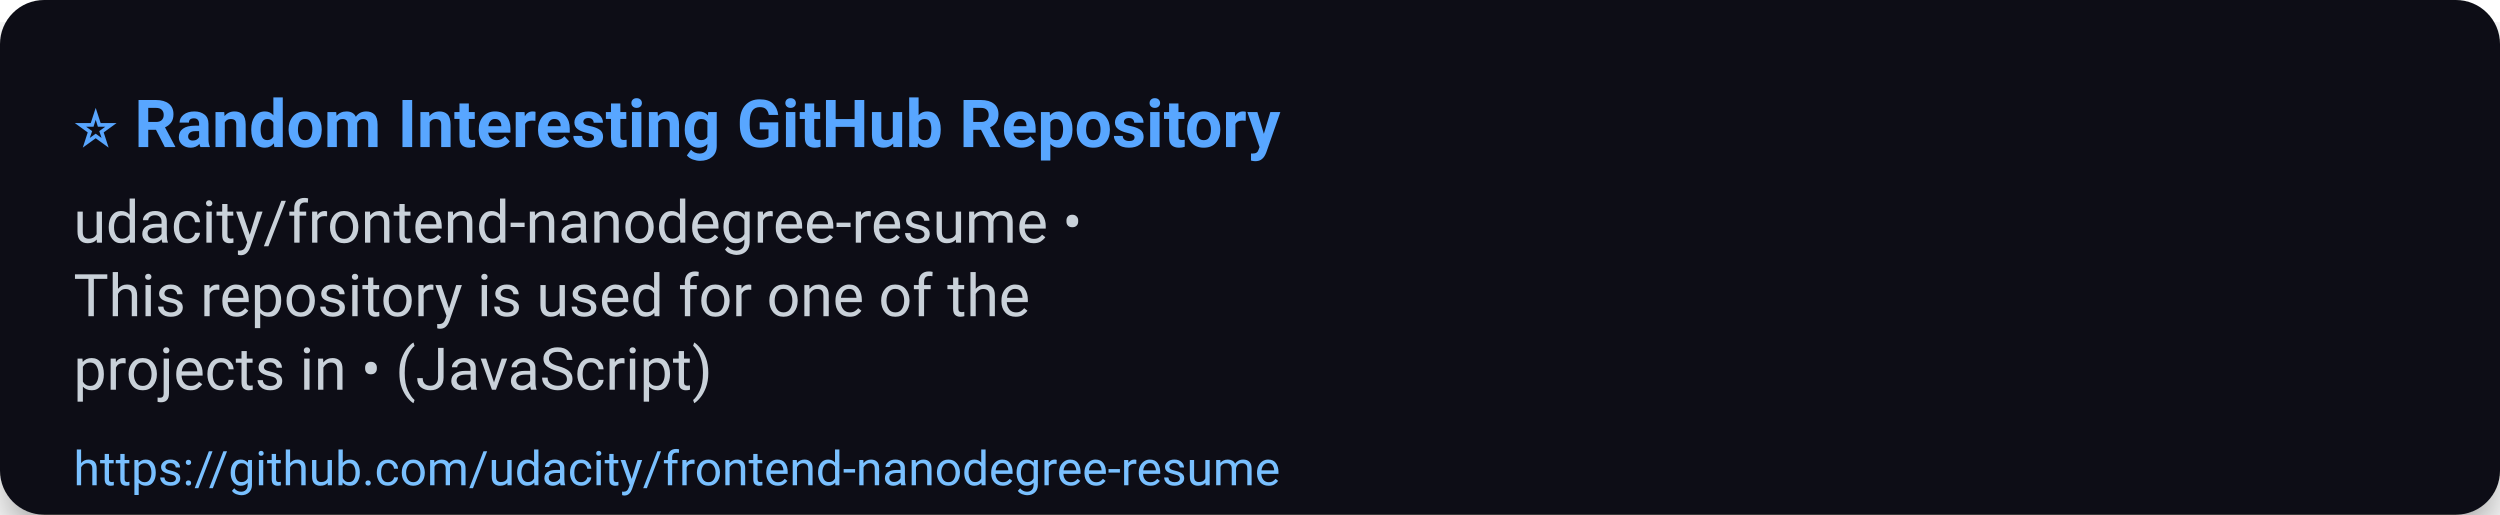
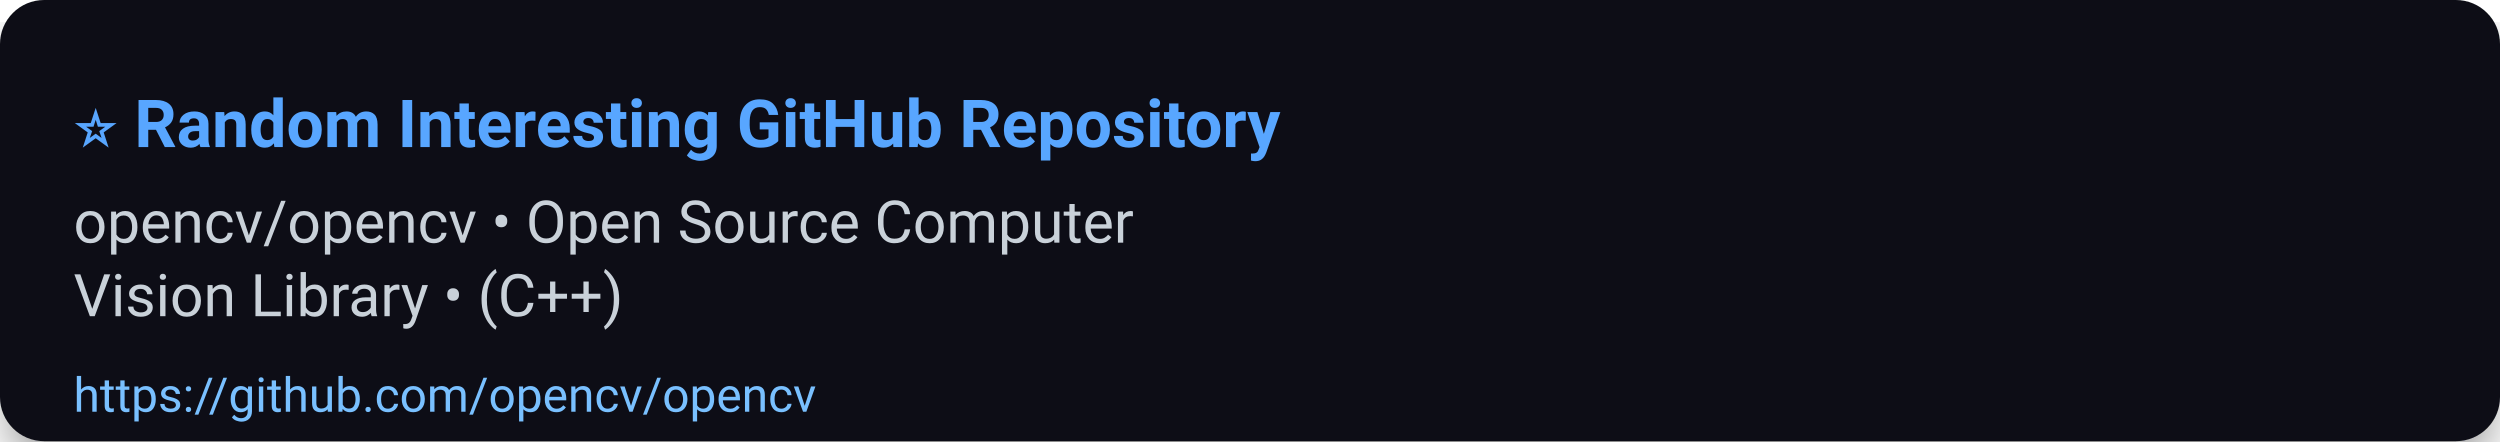
- <svg xmlns="http://www.w3.org/2000/svg" width="680" height="140" viewBox="0 0 680 140" role="img" aria-label="⭐ Random Interesting GitHub Repository">
+ <svg xmlns="http://www.w3.org/2000/svg" width="680" height="120" viewBox="0 0 680 120" role="img" aria-label="⭐ Random Interesting GitHub Repository">
  <defs>
    <filter id="shadow" x="-50%" y="-50%" width="200%" height="200%">
      <feDropShadow dx="0" dy="6" stdDeviation="8" flood-color="#000" flood-opacity="0.45" />
    </filter>
  </defs>
  <rect width="100%" height="100%" rx="12" fill="#0d1117" filter="url(#shadow)" />
  <g>
    <text x="20" y="40" font-size="18" font-family="Segoe UI, Roboto, Arial, sans-serif" font-weight="700" fill="#58a6ff">⭐ Random Interesting GitHub Repository</text>
-     <text x="20" y="66" font-size="16" font-family="Segoe UI, Roboto, Arial, sans-serif" fill="#c9d1d9">udacity/frontend-nanodegree-resume •</text>
-     <text x="20" y="86" font-size="16" font-family="Segoe UI, Roboto, Arial, sans-serif" fill="#c9d1d9">This repository is used for one of the</text>
-     <text x="20" y="106" font-size="16" font-family="Segoe UI, Roboto, Arial, sans-serif" fill="#c9d1d9">projects in • (JavaScript)</text>
-     <a href="https://github.com/udacity/frontend-nanodegree-resume">
-       <text x="20" y="132" font-size="13" font-family="Segoe UI, Roboto, Arial, sans-serif" fill="#79c0ff">https://github.com/udacity/frontend-nanodegree-resume</text>
+     <text x="20" y="66" font-size="16" font-family="Segoe UI, Roboto, Arial, sans-serif" fill="#c9d1d9">opencv/opencv • Open Source Computer</text>
+     <text x="20" y="86" font-size="16" font-family="Segoe UI, Roboto, Arial, sans-serif" fill="#c9d1d9">Vision Library • (C++)</text>
+     <a href="https://github.com/opencv/opencv">
+       <text x="20" y="112" font-size="13" font-family="Segoe UI, Roboto, Arial, sans-serif" fill="#79c0ff">https://github.com/opencv/opencv</text>
    </a>
  </g>
-   <rect x="0" y="112" width="680" height="28" fill-opacity="0" />
+   <rect x="0" y="92" width="680" height="28" fill-opacity="0" />
</svg>
